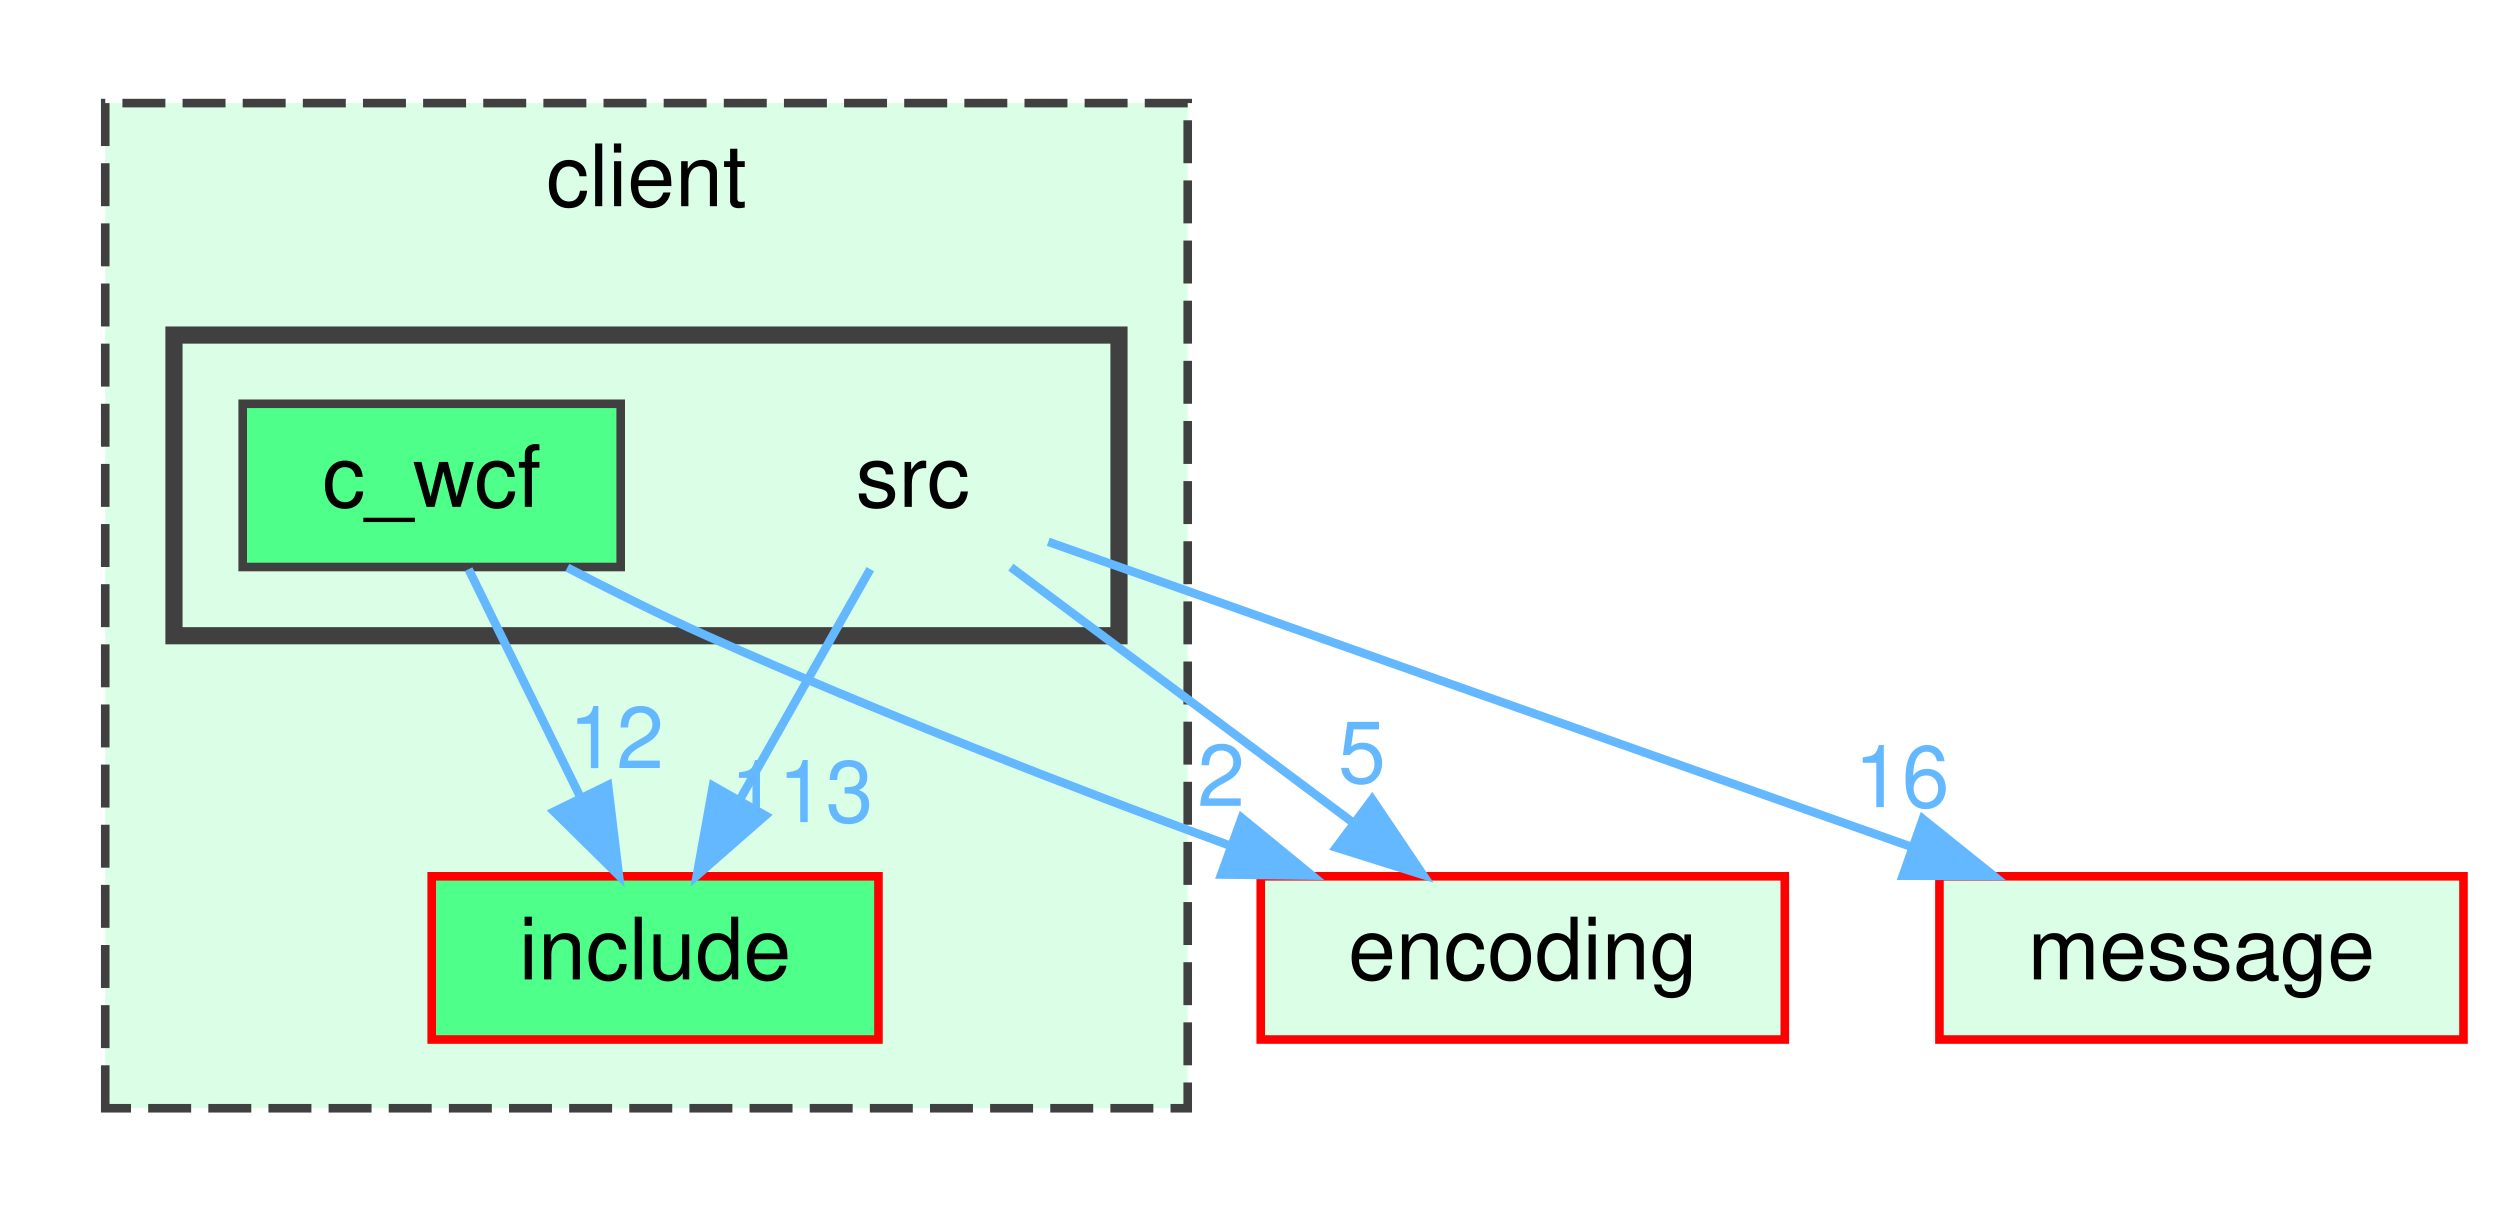
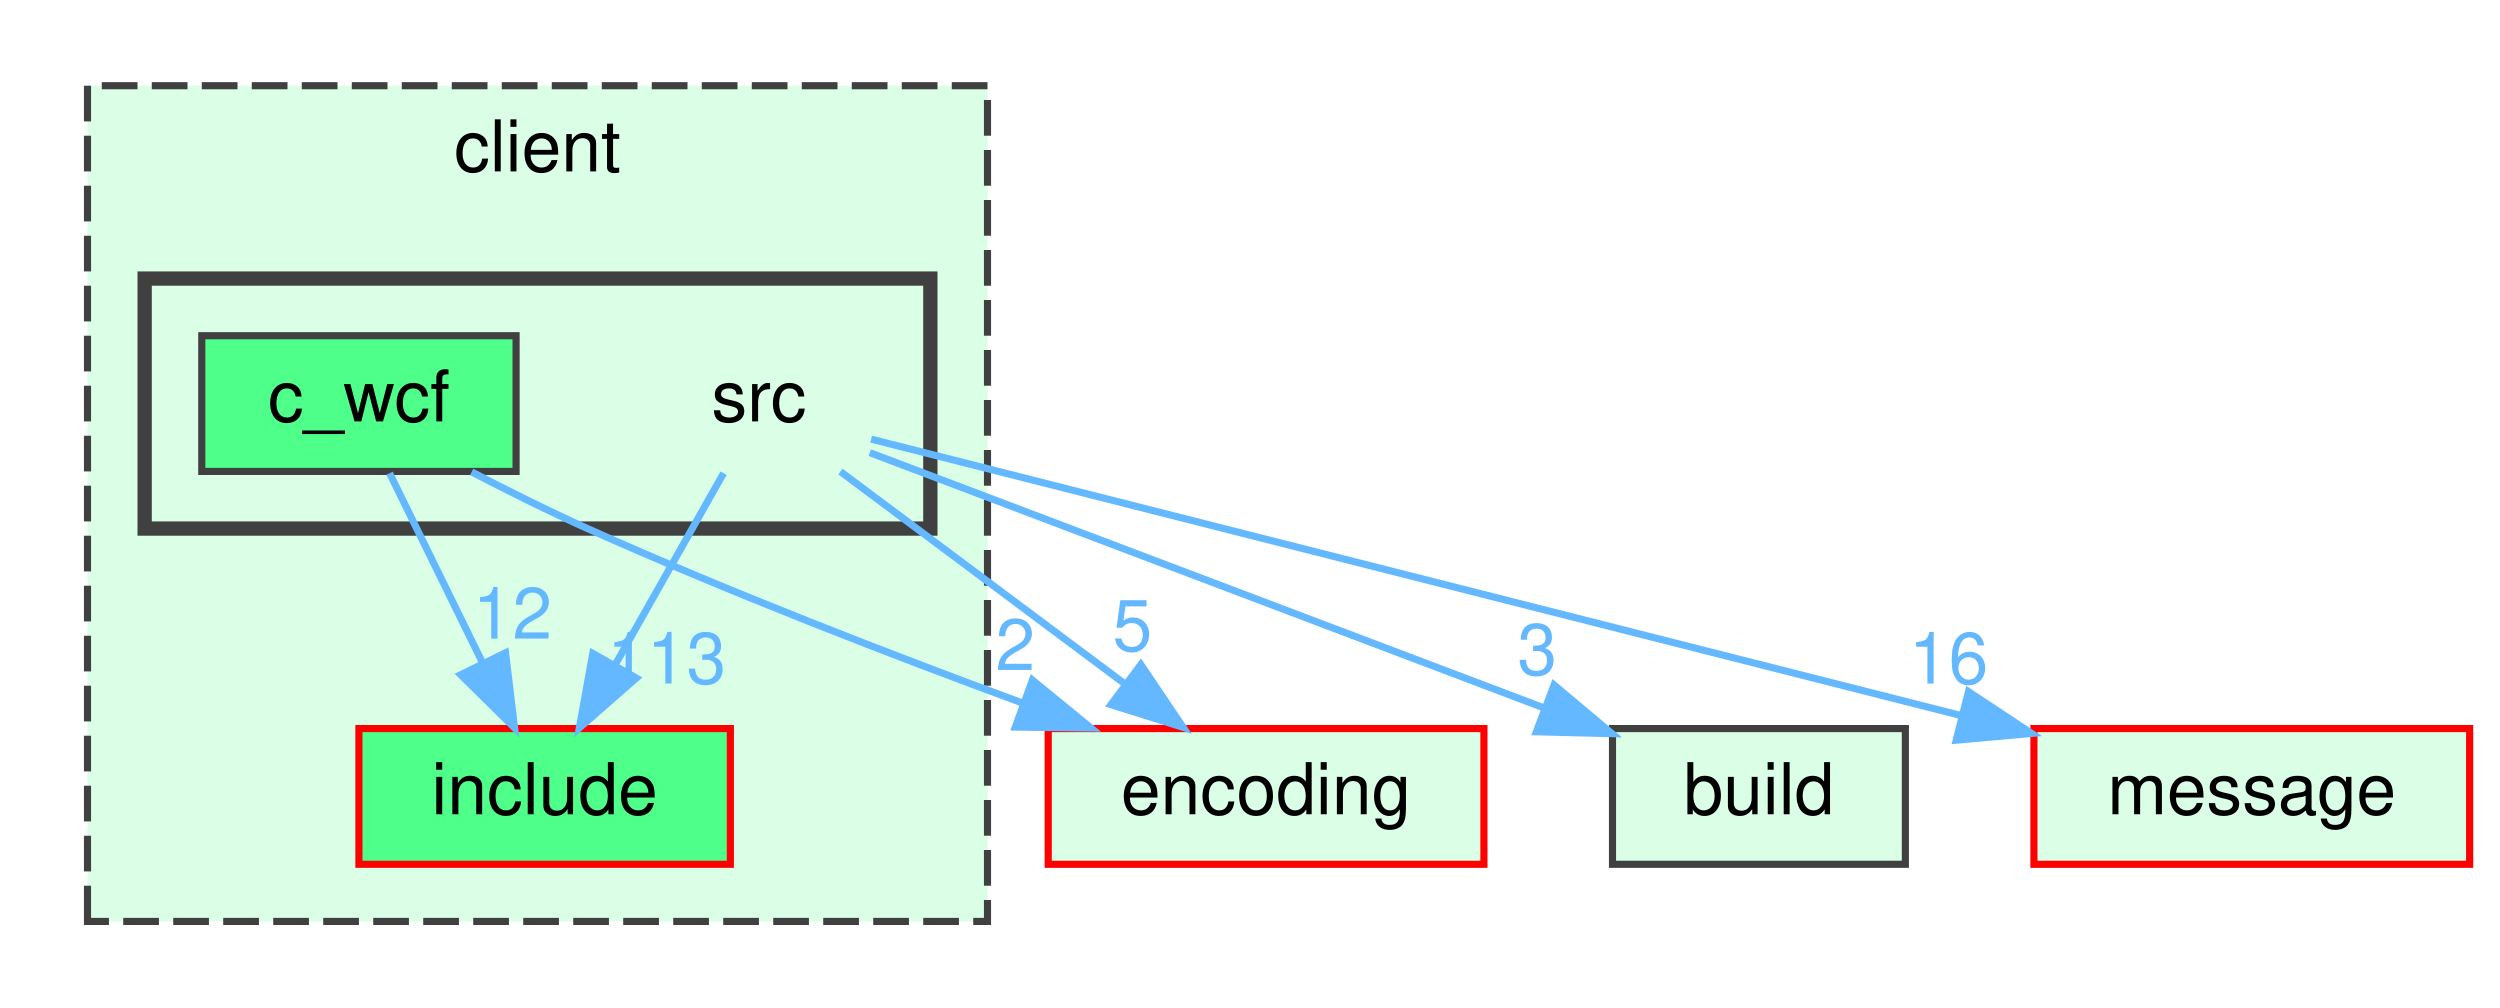
- <svg xmlns="http://www.w3.org/2000/svg" xmlns:xlink="http://www.w3.org/1999/xlink" width="291pt" height="141pt" viewBox="0.00 0.00 290.50 141.00">
+ <svg xmlns="http://www.w3.org/2000/svg" xmlns:xlink="http://www.w3.org/1999/xlink" width="350pt" height="141pt" viewBox="0.00 0.00 349.50 141.00">
  <g id="graph0" class="graph" transform="scale(1 1) rotate(0) translate(4 137)">
    <g id="clust1" class="cluster">
      <g id="a_clust1">
        <a xlink:href="dir_db3a54907829b36871118d03417739cd.html" target="_top" xlink:title="client">
          <polygon fill="#daffe6" stroke="#404040" stroke-dasharray="5,2" points="8,-8 8,-125 134,-125 134,-8 8,-8" />
          <text text-anchor="middle" x="71" y="-113" font-family="Helvetica,sans-Serif" font-size="10.00">client</text>
        </a>
      </g>
    </g>
    <g id="clust2" class="cluster">
      <g id="a_clust2">
        <a xlink:href="dir_b565d458ba0ce2faccd0ea2cd60c04eb.html" target="_top">
          <polygon fill="#daffe6" stroke="#404040" stroke-width="2" points="16,-63 16,-98 126,-98 126,-63 16,-63" />
        </a>
      </g>
    </g>
    <g id="node1" class="node">
      <g id="a_node1">
        <a xlink:href="dir_5c23080e296bbe846f4ed2d01d7b595d.html" target="_top" xlink:title="include">
          <polygon fill="#4eff89" stroke="red" points="98,-35 46,-35 46,-16 98,-16 98,-35" />
          <text text-anchor="middle" x="72" y="-23" font-family="Helvetica,sans-Serif" font-size="10.00">include</text>
        </a>
      </g>
    </g>
    <g id="node2" class="node">
      <text text-anchor="middle" x="102" y="-78" font-family="Helvetica,sans-Serif" font-size="10.00">src</text>
    </g>
-     <g id="edge1" class="edge">
+     <g id="edge2" class="edge">
      <path fill="none" stroke="#63b8ff" d="M97.05,-70.75C92.94,-63.49 86.97,-52.95 81.9,-43.98" />
      <polygon fill="#63b8ff" stroke="#63b8ff" points="84.83,-42.07 76.86,-35.09 78.74,-45.52 84.83,-42.07" />
-       <g id="a_edge1-headlabel">
-         <a xlink:href="dir_000018_000007.html" target="_top" xlink:title="113">
+       <g id="a_edge2-headlabel">
+         <a xlink:href="dir_000016_000007.html" target="_top" xlink:title="113">
          <text text-anchor="middle" x="89.08" y="-41.3" font-family="Helvetica,sans-Serif" font-size="10.00" fill="#63b8ff">113</text>
        </a>
      </g>
    </g>
    <g id="node4" class="node">
      <g id="a_node4">
+         <a xlink:href="dir_4fef79e7177ba769987a8da36c892c5f.html" target="_top" xlink:title="build">
+           <polygon fill="#daffe6" stroke="#404040" points="262.5,-35 221.5,-35 221.5,-16 262.5,-16 262.5,-35" />
+           <text text-anchor="middle" x="242" y="-23" font-family="Helvetica,sans-Serif" font-size="10.00">build</text>
+         </a>
+       </g>
+     </g>
+     <g id="edge1" class="edge">
+       <path fill="none" stroke="#63b8ff" d="M117.52,-73.63C140.19,-65.04 182.82,-48.91 211.8,-37.93" />
+       <polygon fill="#63b8ff" stroke="#63b8ff" points="213.32,-41.1 221.43,-34.29 210.84,-34.55 213.32,-41.1" />
+       <g id="a_edge1-headlabel">
+         <a xlink:href="dir_000016_000000.html" target="_top" xlink:title="3">
+           <text text-anchor="middle" x="210.96" y="-42.53" font-family="Helvetica,sans-Serif" font-size="10.00" fill="#63b8ff">3</text>
+         </a>
+       </g>
+     </g>
+     <g id="node5" class="node">
+       <g id="a_node5">
        <a xlink:href="dir_7f2982da9d43e0d7c25a6e4522b21798.html" target="_top" xlink:title="encoding">
          <polygon fill="#daffe6" stroke="red" points="203.5,-35 142.5,-35 142.5,-16 203.5,-16 203.5,-35" />
          <text text-anchor="middle" x="173" y="-23" font-family="Helvetica,sans-Serif" font-size="10.00">encoding</text>
        </a>
      </g>
    </g>
-     <g id="edge2" class="edge">
+     <g id="edge3" class="edge">
      <path fill="none" stroke="#63b8ff" d="M113.41,-70.98C124.11,-63 140.34,-50.88 153.16,-41.31" />
      <polygon fill="#63b8ff" stroke="#63b8ff" points="155.47,-43.96 161.39,-35.17 151.28,-38.35 155.47,-43.96" />
-       <g id="a_edge2-headlabel">
-         <a xlink:href="dir_000018_000005.html" target="_top" xlink:title="5">
+       <g id="a_edge3-headlabel">
+         <a xlink:href="dir_000016_000005.html" target="_top" xlink:title="5">
          <text text-anchor="middle" x="154.28" y="-45.88" font-family="Helvetica,sans-Serif" font-size="10.00" fill="#63b8ff">5</text>
        </a>
      </g>
    </g>
-     <g id="node5" class="node">
-       <g id="a_node5">
+     <g id="node6" class="node">
+       <g id="a_node6">
        <a xlink:href="dir_d06cd19e7b0a7bd71ca3f88af4ac0d59.html" target="_top" xlink:title="message">
-           <polygon fill="#daffe6" stroke="red" points="282.5,-35 221.5,-35 221.5,-16 282.5,-16 282.5,-35" />
-           <text text-anchor="middle" x="252" y="-23" font-family="Helvetica,sans-Serif" font-size="10.00">message</text>
+           <polygon fill="#daffe6" stroke="red" points="341.5,-35 280.5,-35 280.5,-16 341.5,-16 341.5,-35" />
+           <text text-anchor="middle" x="311" y="-23" font-family="Helvetica,sans-Serif" font-size="10.00">message</text>
        </a>
      </g>
    </g>
-     <g id="edge3" class="edge">
-       <path fill="none" stroke="#63b8ff" d="M117.77,-73.93C141.46,-65.56 186.79,-49.54 218.17,-38.45" />
-       <polygon fill="#63b8ff" stroke="#63b8ff" points="219.57,-41.67 227.83,-35.04 217.24,-35.07 219.57,-41.67" />
-       <g id="a_edge3-headlabel">
-         <a xlink:href="dir_000018_000012.html" target="_top" xlink:title="16">
-           <text text-anchor="middle" x="217.12" y="-43.05" font-family="Helvetica,sans-Serif" font-size="10.00" fill="#63b8ff">16</text>
+     <g id="edge4" class="edge">
+       <path fill="none" stroke="#63b8ff" d="M117.71,-75.52C149.81,-67.37 223.84,-48.6 270.4,-36.8" />
+       <polygon fill="#63b8ff" stroke="#63b8ff" points="271.34,-40.17 280.17,-34.32 269.62,-33.38 271.34,-40.17" />
+       <g id="a_edge4-headlabel">
+         <a xlink:href="dir_000016_000012.html" target="_top" xlink:title="16">
+           <text text-anchor="middle" x="268.55" y="-41.3" font-family="Helvetica,sans-Serif" font-size="10.00" fill="#63b8ff">16</text>
        </a>
      </g>
    </g>
    <g id="node3" class="node">
      <g id="a_node3">
        <a xlink:href="dir_81dc01503b4758498154e925b296735c.html" target="_top" xlink:title="c_wcf">
          <polygon fill="#4eff89" stroke="#404040" points="68,-90 24,-90 24,-71 68,-71 68,-90" />
          <text text-anchor="middle" x="46" y="-78" font-family="Helvetica,sans-Serif" font-size="10.00">c_wcf</text>
        </a>
      </g>
    </g>
-     <g id="edge4" class="edge">
+     <g id="edge5" class="edge">
      <path fill="none" stroke="#63b8ff" d="M50.29,-70.75C53.81,-63.57 58.91,-53.18 63.28,-44.27" />
      <polygon fill="#63b8ff" stroke="#63b8ff" points="66.52,-45.61 67.79,-35.09 60.24,-42.53 66.52,-45.61" />
-       <g id="a_edge4-headlabel">
+       <g id="a_edge5-headlabel">
        <a xlink:href="dir_000002_000007.html" target="_top" xlink:title="12">
          <text text-anchor="middle" x="67.49" y="-47.59" font-family="Helvetica,sans-Serif" font-size="10.00" fill="#63b8ff">12</text>
        </a>
      </g>
    </g>
-     <g id="edge5" class="edge">
+     <g id="edge6" class="edge">
      <path fill="none" stroke="#63b8ff" d="M61.78,-70.93C66.9,-68.27 72.64,-65.4 78,-63 97.86,-54.1 120.61,-45.31 138.86,-38.59" />
      <polygon fill="#63b8ff" stroke="#63b8ff" points="140.29,-41.79 148.49,-35.08 137.9,-35.21 140.29,-41.79" />
-       <g id="a_edge5-headlabel">
+       <g id="a_edge6-headlabel">
        <a xlink:href="dir_000002_000005.html" target="_top" xlink:title="2">
          <text text-anchor="middle" x="137.89" y="-43.19" font-family="Helvetica,sans-Serif" font-size="10.00" fill="#63b8ff">2</text>
        </a>
      </g>
    </g>
  </g>
</svg>
